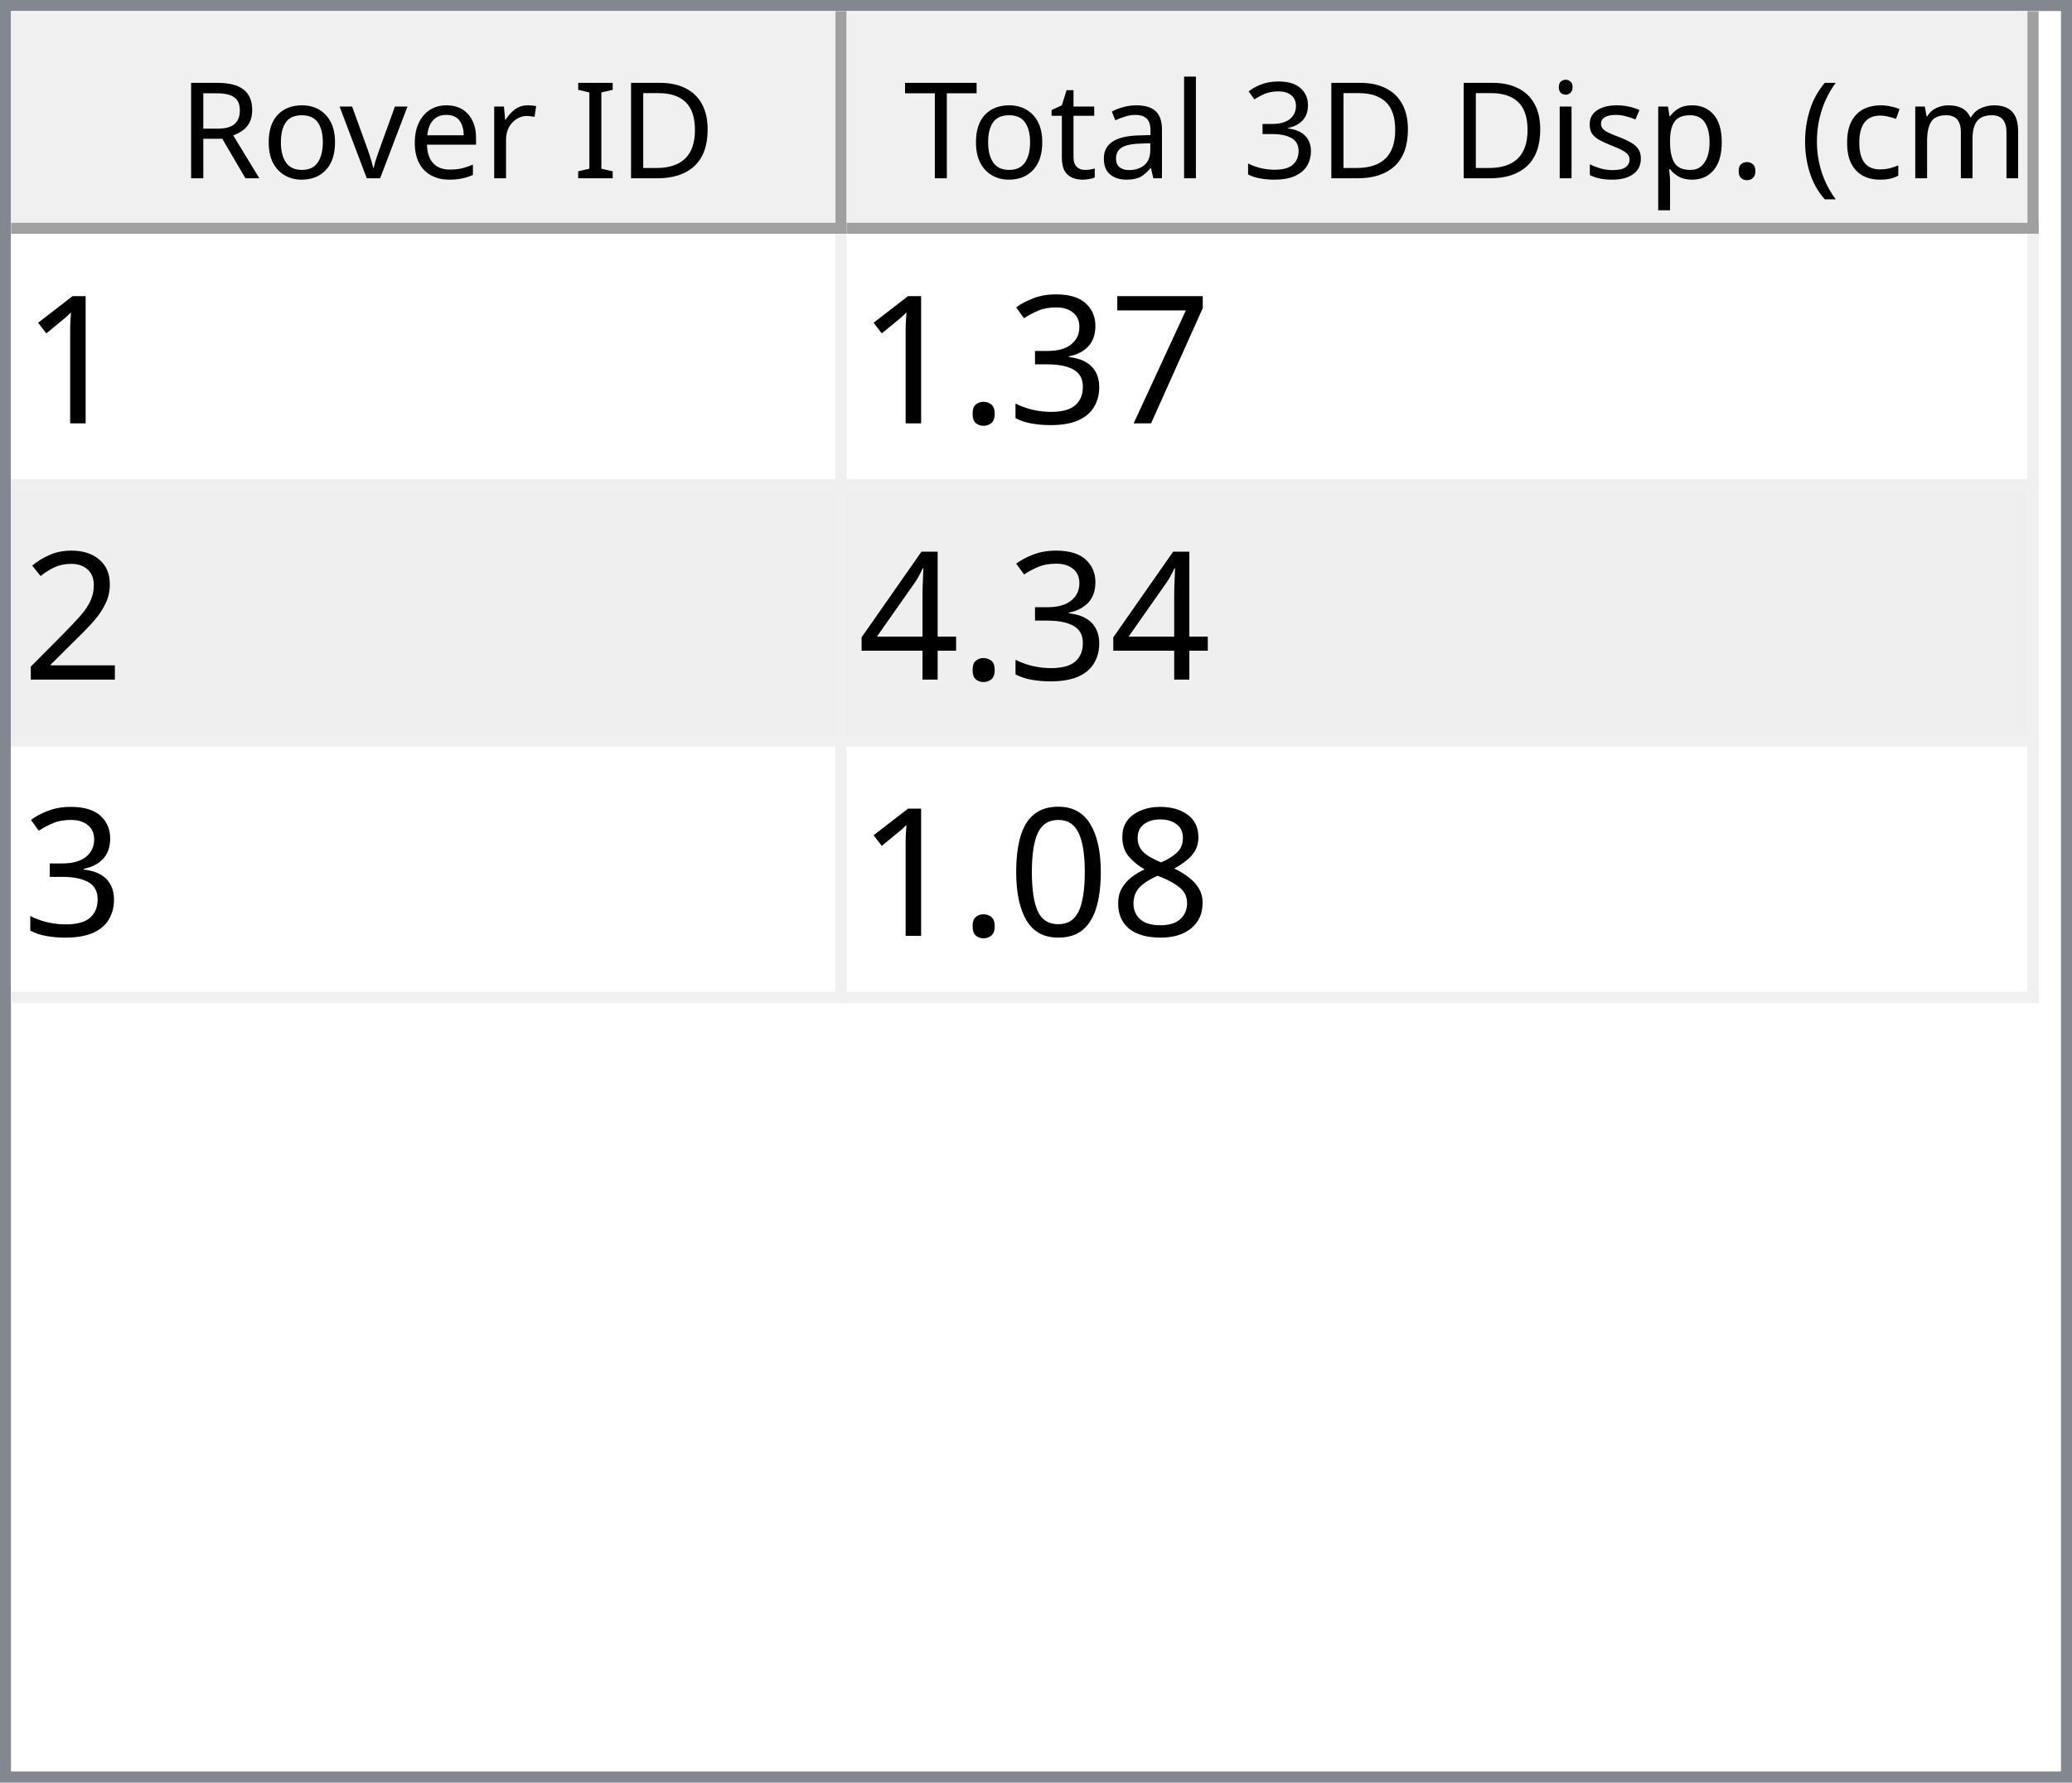
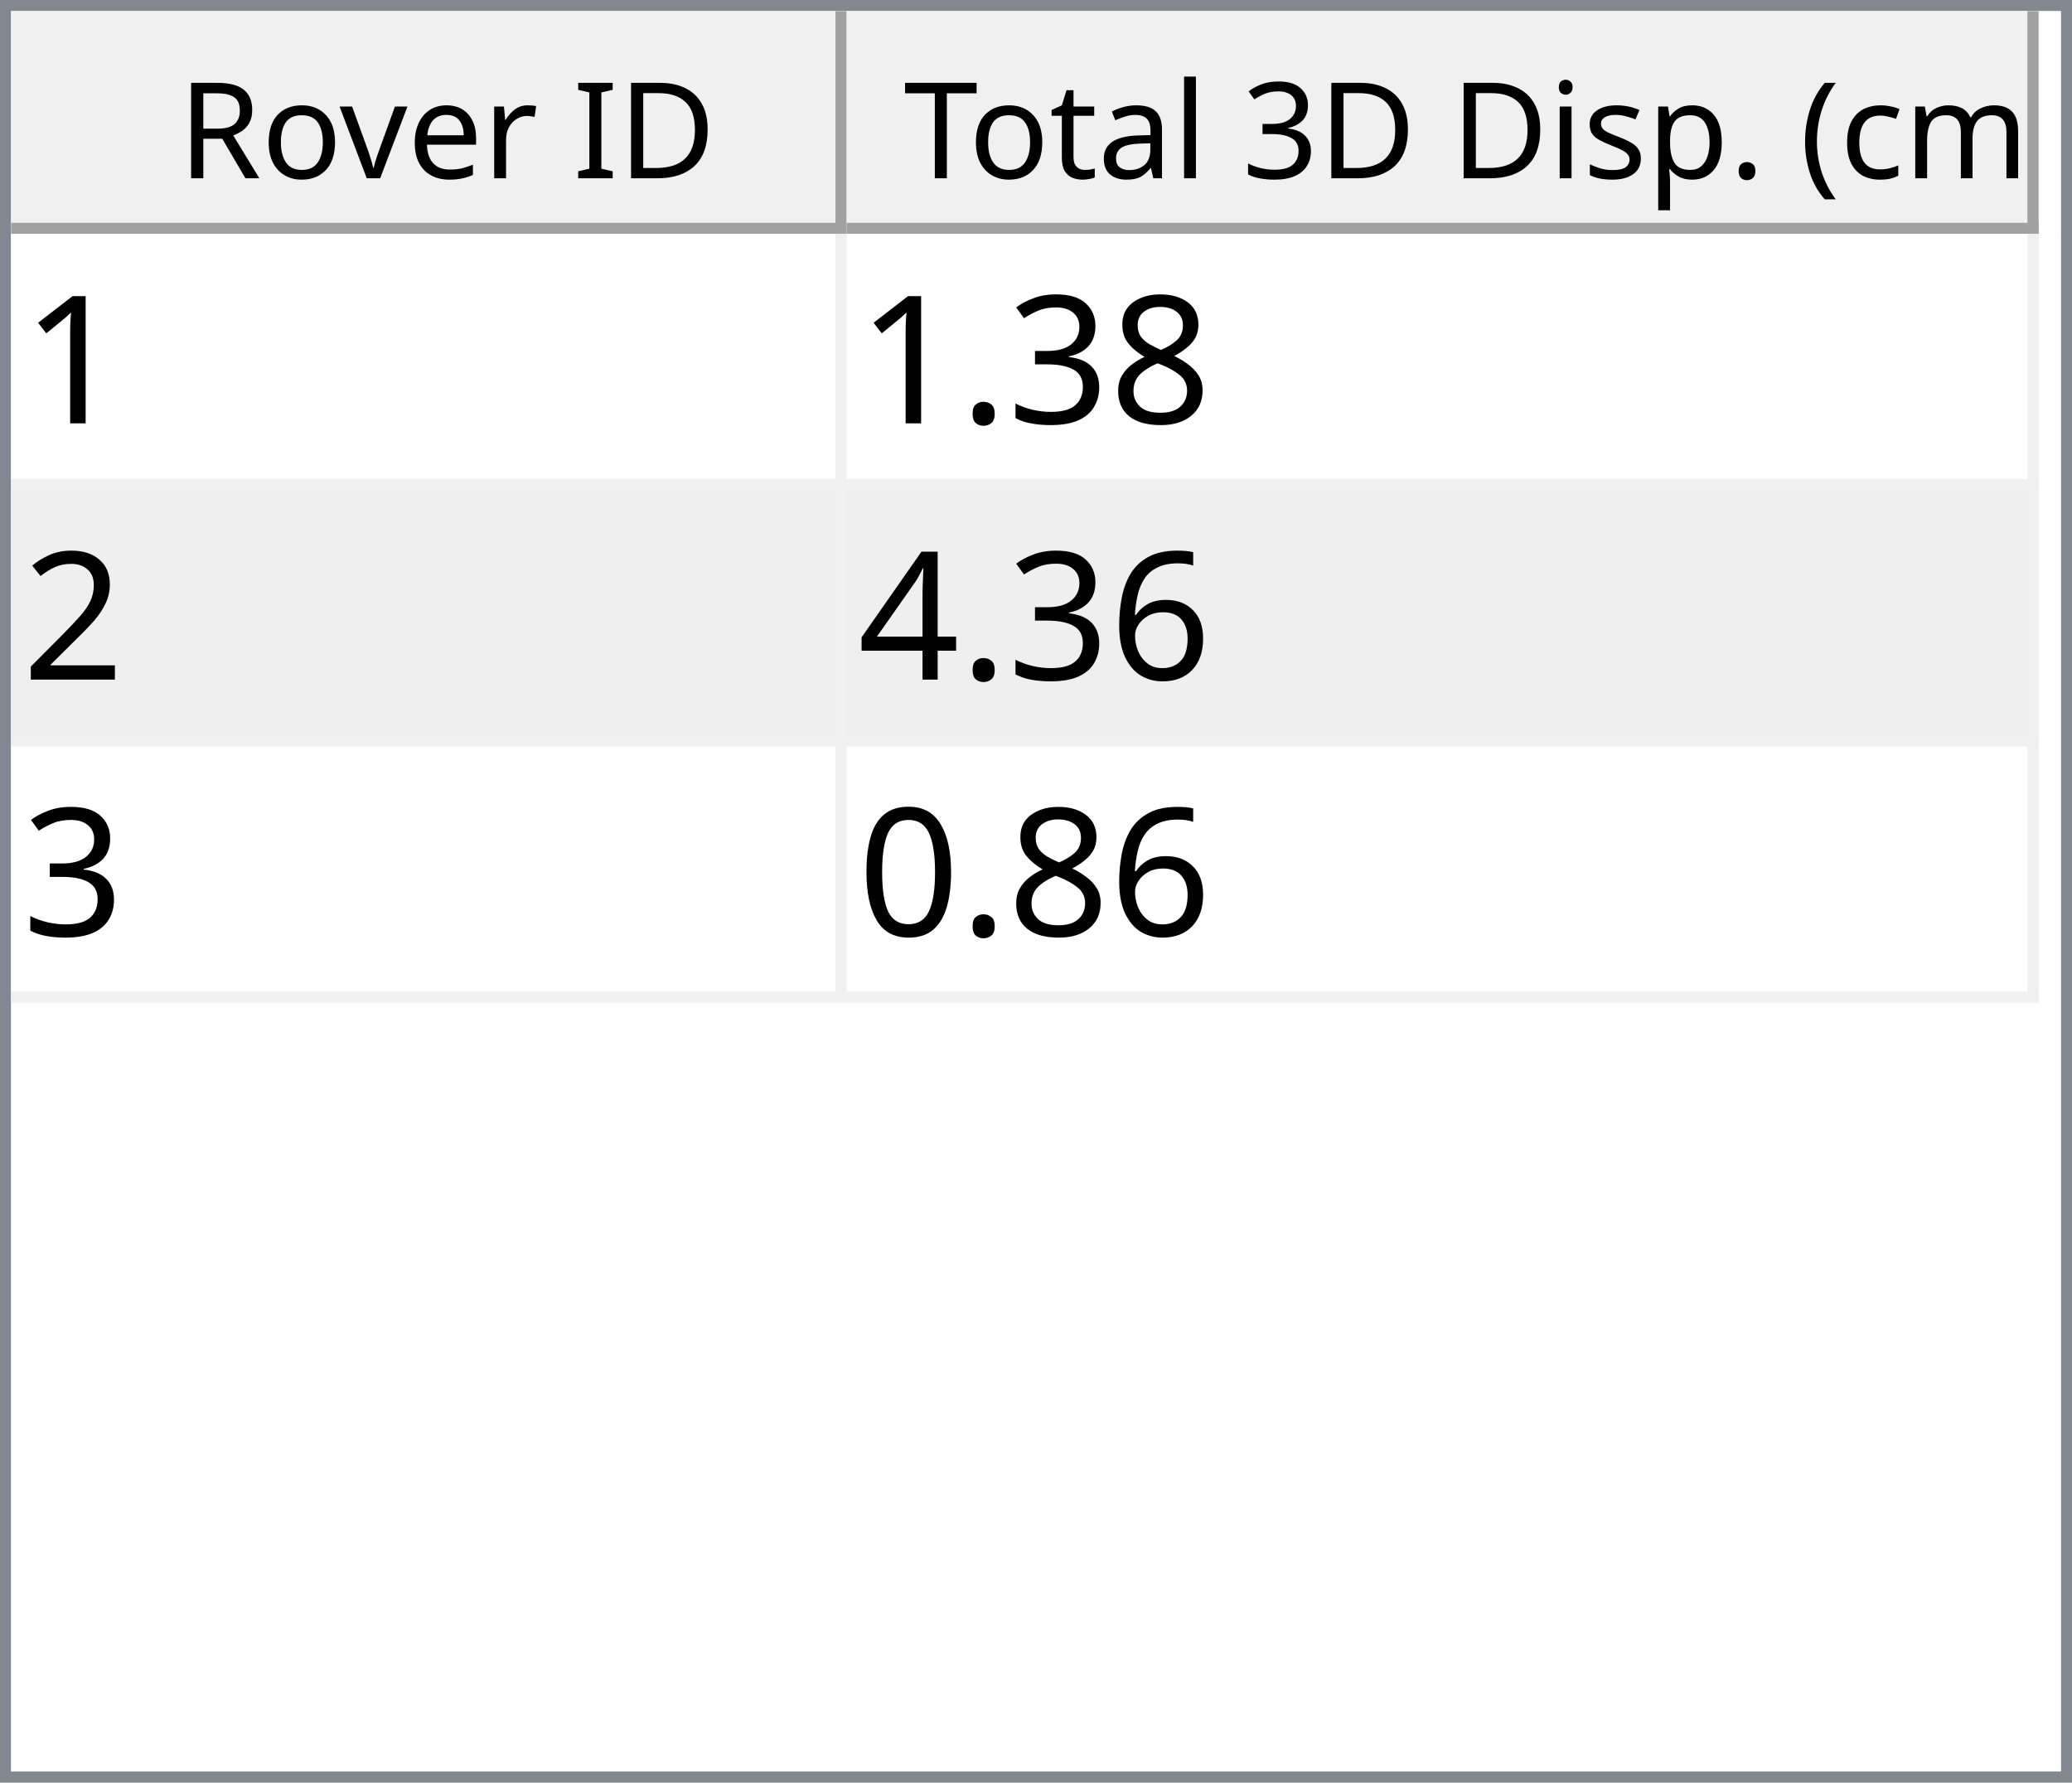
<svg xmlns="http://www.w3.org/2000/svg" style="fill-opacity:1; color-rendering:auto; color-interpolation:auto; text-rendering:auto; stroke:black; stroke-linecap:square; stroke-miterlimit:10; shape-rendering:auto; stroke-opacity:1; fill:black; stroke-dasharray:none; font-weight:normal; stroke-width:1; font-family:'Dialog'; font-style:normal; stroke-linejoin:miter; font-size:12px; stroke-dashoffset:0; image-rendering:auto;" width="186" height="160">
  <defs id="genericDefs" />
  <g>
    <defs id="defs1">
      <clipPath clipPathUnits="userSpaceOnUse" id="clipPath1">
        <path d="M0 0 L186 0 L186 160 L0 160 L0 0 Z" />
      </clipPath>
      <clipPath clipPathUnits="userSpaceOnUse" id="clipPath2">
        <path d="M0 0 L0 160 L186 160 L186 0 Z" />
      </clipPath>
      <clipPath clipPathUnits="userSpaceOnUse" id="clipPath3">
        <path d="M0 0 L0 20 L184 20 L184 0 Z" />
      </clipPath>
      <clipPath clipPathUnits="userSpaceOnUse" id="clipPath4">
        <path d="M0 0 L0 20 L75 20 L75 0 Z" />
      </clipPath>
      <clipPath clipPathUnits="userSpaceOnUse" id="clipPath5">
        <path d="M1 1 L1 19 L74 19 L74 1 Z" />
      </clipPath>
      <clipPath clipPathUnits="userSpaceOnUse" id="clipPath6">
        <path d="M0 0 L0 18 L73 18 L73 0 Z" />
      </clipPath>
      <clipPath clipPathUnits="userSpaceOnUse" id="clipPath7">
        <path d="M-0.5 -0.5 L-0.5 19.5 L74.5 19.5 L74.5 -0.5 Z" />
      </clipPath>
      <clipPath clipPathUnits="userSpaceOnUse" id="clipPath8">
        <path d="M0 0 L0 20 L107 20 L107 0 Z" />
      </clipPath>
      <clipPath clipPathUnits="userSpaceOnUse" id="clipPath9">
        <path d="M1 1 L1 19 L106 19 L106 1 Z" />
      </clipPath>
      <clipPath clipPathUnits="userSpaceOnUse" id="clipPath10">
        <path d="M0 0 L0 18 L105 18 L105 0 Z" />
      </clipPath>
      <clipPath clipPathUnits="userSpaceOnUse" id="clipPath11">
        <path d="M-0.5 -0.5 L-0.5 19.5 L106.5 19.5 L106.5 -0.5 Z" />
      </clipPath>
      <clipPath clipPathUnits="userSpaceOnUse" id="clipPath12">
        <path d="M0 0 L0 138 L184 138 L184 0 Z" />
      </clipPath>
      <clipPath clipPathUnits="userSpaceOnUse" id="clipPath13">
        <path d="M0 0 L0 69 L182 69 L182 0 Z" />
      </clipPath>
      <clipPath clipPathUnits="userSpaceOnUse" id="clipPath14">
        <path d="M-0.5 -0.5 L-0.5 68.5 L181.5 68.5 L181.5 -0.5 Z" />
      </clipPath>
      <clipPath clipPathUnits="userSpaceOnUse" id="clipPath15">
        <path d="M0 0 L0 22 L74 22 L74 0 Z" />
      </clipPath>
      <clipPath clipPathUnits="userSpaceOnUse" id="clipPath16">
        <path d="M0 0 L0 22 L106 22 L106 0 Z" />
      </clipPath>
      <font horiz-adv-x="64.551" id="font1">
        <font-face ascent="107.91" descent="25.098" units-per-em="100" style="font-style:normal; font-family:Segoe UI; font-weight:normal;" />
        <missing-glyph horiz-adv-x="64.551" d="M8.109 0 L8.109 68.266 L56.453 68.266 L56.453 0 L8.109 0 ZM15.328 7.234 L49.219 7.234 L49.219 61.031 L15.328 61.031 L15.328 7.234 Z" />
        <glyph unicode="D" horiz-adv-x="70.117" d="M9.188 0 L9.188 70.016 L28.516 70.016 Q65.531 70.016 65.531 35.891 Q65.531 19.672 55.25 9.836 Q44.969 0 27.734 0 L9.188 0 ZM17.391 62.594 L17.391 7.422 L27.828 7.422 Q41.609 7.422 49.273 14.797 Q56.938 22.172 56.938 35.688 Q56.938 62.594 28.328 62.594 L17.391 62.594 Z" />
        <glyph unicode="I" horiz-adv-x="26.611" d="M17.391 0 L9.188 0 L9.188 70.016 L17.391 70.016 L17.391 0 Z" />
        <glyph unicode=" " horiz-adv-x="27.393" d="" />
        <glyph unicode="r" horiz-adv-x="34.766" d="M34.188 41.891 Q32.078 43.5 28.125 43.5 Q23 43.5 19.555 38.672 Q16.109 33.844 16.109 25.484 L16.109 0 L8.109 0 L8.109 50 L16.109 50 L16.109 39.703 L16.312 39.703 Q18.016 44.969 21.531 47.922 Q25.047 50.875 29.391 50.875 Q32.516 50.875 34.188 50.203 L34.188 41.891 Z" />
        <glyph unicode="e" horiz-adv-x="52.295" d="M48.297 23 L12.984 23 Q13.188 14.656 17.484 10.109 Q21.781 5.562 29.297 5.562 Q37.75 5.562 44.828 11.141 L44.828 3.609 Q38.234 -1.172 27.391 -1.172 Q16.797 -1.172 10.742 5.641 Q4.688 12.453 4.688 24.812 Q4.688 36.469 11.305 43.82 Q17.922 51.172 27.734 51.172 Q37.547 51.172 42.922 44.828 Q48.297 38.484 48.297 27.203 L48.297 23 ZM40.094 29.781 Q40.047 36.719 36.75 40.578 Q33.453 44.438 27.594 44.438 Q21.922 44.438 17.969 40.383 Q14.016 36.328 13.094 29.781 L40.094 29.781 Z" />
        <glyph unicode="v" horiz-adv-x="47.9" d="M47.406 50 L27.484 0 L19.625 0 L0.688 50 L9.469 50 L22.172 13.672 Q23.578 9.672 23.922 6.688 L24.125 6.688 Q24.609 10.453 25.688 13.484 L38.969 50 L47.406 50 Z" />
        <glyph unicode="o" horiz-adv-x="58.594" d="M29 -1.172 Q17.922 -1.172 11.305 5.836 Q4.688 12.844 4.688 24.422 Q4.688 37.016 11.57 44.094 Q18.453 51.172 30.172 51.172 Q41.359 51.172 47.633 44.289 Q53.906 37.406 53.906 25.203 Q53.906 13.234 47.141 6.031 Q40.375 -1.172 29 -1.172 ZM29.594 44.438 Q21.875 44.438 17.383 39.188 Q12.891 33.938 12.891 24.703 Q12.891 15.828 17.43 10.695 Q21.969 5.562 29.594 5.562 Q37.359 5.562 41.531 10.594 Q45.703 15.625 45.703 24.906 Q45.703 34.281 41.531 39.359 Q37.359 44.438 29.594 44.438 Z" />
        <glyph unicode="R" horiz-adv-x="59.814" d="M59.375 0 L49.609 0 L37.891 19.625 Q36.281 22.359 34.766 24.289 Q33.25 26.219 31.664 27.438 Q30.078 28.656 28.25 29.219 Q26.422 29.781 24.125 29.781 L17.391 29.781 L17.391 0 L9.188 0 L9.188 70.016 L30.078 70.016 Q34.672 70.016 38.555 68.867 Q42.438 67.719 45.289 65.375 Q48.141 63.031 49.758 59.547 Q51.375 56.062 51.375 51.375 Q51.375 47.703 50.273 44.656 Q49.172 41.609 47.148 39.211 Q45.125 36.812 42.266 35.133 Q39.406 33.453 35.844 32.516 L35.844 32.328 Q37.594 31.547 38.891 30.547 Q40.188 29.547 41.359 28.18 Q42.531 26.812 43.68 25.078 Q44.828 23.344 46.234 21.047 L59.375 0 ZM17.391 62.594 L17.391 37.203 L28.516 37.203 Q31.594 37.203 34.203 38.133 Q36.812 39.062 38.719 40.797 Q40.625 42.531 41.703 45.047 Q42.781 47.562 42.781 50.688 Q42.781 56.297 39.141 59.445 Q35.5 62.594 28.609 62.594 L17.391 62.594 Z" />
        <glyph unicode=")" horiz-adv-x="30.176" d="M8.297 -15.922 L1.172 -15.922 Q16.406 2.344 16.406 26.812 Q16.406 51.469 1.078 70.016 L8.297 70.016 Q23.531 52.156 23.531 26.703 Q23.531 1.375 8.297 -15.922 Z" />
        <glyph unicode="m" horiz-adv-x="86.133" d="M79.109 0 L71.094 0 L71.094 28.719 Q71.094 37.016 68.531 40.727 Q65.969 44.438 59.906 44.438 Q54.781 44.438 51.195 39.75 Q47.609 35.062 47.609 28.516 L47.609 0 L39.594 0 L39.594 29.688 Q39.594 44.438 28.219 44.438 Q22.953 44.438 19.531 40.016 Q16.109 35.594 16.109 28.516 L16.109 0 L8.109 0 L8.109 50 L16.109 50 L16.109 42.094 L16.312 42.094 Q21.625 51.172 31.844 51.172 Q36.969 51.172 40.773 48.312 Q44.578 45.453 46 40.828 Q51.562 51.172 62.594 51.172 Q79.109 51.172 79.109 30.812 L79.109 0 Z" />
        <glyph unicode="c" horiz-adv-x="46.191" d="M42.188 2.297 Q36.422 -1.172 28.516 -1.172 Q17.828 -1.172 11.258 5.789 Q4.688 12.75 4.688 23.828 Q4.688 36.188 11.766 43.68 Q18.844 51.172 30.672 51.172 Q37.25 51.172 42.281 48.734 L42.281 40.531 Q36.719 44.438 30.375 44.438 Q22.703 44.438 17.797 38.945 Q12.891 33.453 12.891 24.516 Q12.891 15.719 17.508 10.641 Q22.125 5.562 29.891 5.562 Q36.422 5.562 42.188 9.906 L42.188 2.297 Z" />
        <glyph unicode="(" horiz-adv-x="30.176" d="M29.109 -15.922 L21.969 -15.922 Q6.844 1.375 6.844 26.703 Q6.844 52.156 21.969 70.016 L29.203 70.016 Q13.875 51.469 13.875 26.812 Q13.875 2.344 29.109 -15.922 Z" />
        <glyph unicode="." horiz-adv-x="21.68" d="M10.891 -1.078 Q8.641 -1.078 7.055 0.539 Q5.469 2.156 5.469 4.391 Q5.469 6.641 7.055 8.273 Q8.641 9.906 10.891 9.906 Q13.188 9.906 14.797 8.273 Q16.406 6.641 16.406 4.391 Q16.406 2.156 14.797 0.539 Q13.188 -1.078 10.891 -1.078 Z" />
        <glyph unicode="p" horiz-adv-x="58.789" d="M16.312 7.234 L16.109 7.234 L16.109 -23 L8.109 -23 L8.109 50 L16.109 50 L16.109 41.219 L16.312 41.219 Q22.219 51.172 33.594 51.172 Q43.266 51.172 48.688 44.461 Q54.109 37.75 54.109 26.469 Q54.109 13.922 48 6.375 Q41.891 -1.172 31.297 -1.172 Q21.578 -1.172 16.312 7.234 ZM16.109 27.391 L16.109 20.406 Q16.109 14.203 20.141 9.883 Q24.172 5.562 30.375 5.562 Q37.641 5.562 41.773 11.133 Q45.906 16.703 45.906 26.609 Q45.906 34.969 42.047 39.703 Q38.188 44.438 31.594 44.438 Q24.609 44.438 20.359 39.578 Q16.109 34.719 16.109 27.391 Z" />
        <glyph unicode="s" horiz-adv-x="42.432" d="M5.078 1.812 L5.078 10.406 Q11.625 5.562 19.484 5.562 Q30.031 5.562 30.031 12.594 Q30.031 14.594 29.125 15.992 Q28.219 17.391 26.68 18.461 Q25.141 19.531 23.07 20.383 Q21 21.234 18.609 22.172 Q15.281 23.484 12.766 24.828 Q10.25 26.172 8.57 27.859 Q6.891 29.547 6.031 31.695 Q5.172 33.844 5.172 36.719 Q5.172 40.234 6.789 42.945 Q8.406 45.656 11.086 47.484 Q13.766 49.312 17.211 50.242 Q20.656 51.172 24.312 51.172 Q30.812 51.172 35.938 48.922 L35.938 40.828 Q30.422 44.438 23.25 44.438 Q21 44.438 19.195 43.922 Q17.391 43.406 16.094 42.477 Q14.797 41.547 14.086 40.258 Q13.375 38.969 13.375 37.406 Q13.375 35.453 14.086 34.133 Q14.797 32.812 16.164 31.789 Q17.531 30.766 19.484 29.938 Q21.438 29.109 23.922 28.125 Q27.25 26.859 29.883 25.516 Q32.516 24.172 34.375 22.484 Q36.234 20.797 37.234 18.602 Q38.234 16.406 38.234 13.375 Q38.234 9.672 36.602 6.938 Q34.969 4.203 32.234 2.398 Q29.5 0.594 25.93 -0.289 Q22.359 -1.172 18.453 -1.172 Q10.75 -1.172 5.078 1.812 Z" />
        <glyph unicode="i" horiz-adv-x="24.219" d="M12.203 62.703 Q10.062 62.703 8.547 64.164 Q7.031 65.625 7.031 67.875 Q7.031 70.125 8.547 71.609 Q10.062 73.094 12.203 73.094 Q14.406 73.094 15.945 71.609 Q17.484 70.125 17.484 67.875 Q17.484 65.719 15.945 64.211 Q14.406 62.703 12.203 62.703 ZM16.109 0 L8.109 0 L8.109 50 L16.109 50 L16.109 0 Z" />
        <glyph unicode="3" horiz-adv-x="53.906" d="M46.531 19.828 Q46.531 15.094 44.75 11.211 Q42.969 7.328 39.719 4.57 Q36.469 1.812 31.93 0.297 Q27.391 -1.219 21.922 -1.219 Q11.922 -1.219 6 2.594 L6 11.188 Q13.094 5.609 22.219 5.609 Q25.875 5.609 28.828 6.539 Q31.781 7.469 33.906 9.227 Q36.031 10.984 37.18 13.477 Q38.328 15.969 38.328 19.094 Q38.328 32.812 18.797 32.812 L12.984 32.812 L12.984 39.594 L18.5 39.594 Q35.797 39.594 35.797 52.484 Q35.797 64.406 22.609 64.406 Q15.188 64.406 8.688 59.422 L8.688 67.188 Q15.375 71.188 24.609 71.188 Q29 71.188 32.57 69.969 Q36.141 68.75 38.68 66.555 Q41.219 64.359 42.609 61.281 Q44 58.203 44 54.5 Q44 40.672 30.031 36.719 L30.031 36.531 Q33.594 36.141 36.625 34.797 Q39.656 33.453 41.852 31.305 Q44.047 29.156 45.289 26.25 Q46.531 23.344 46.531 19.828 Z" />
        <glyph unicode="l" horiz-adv-x="24.219" d="M16.109 0 L8.109 0 L8.109 74.031 L16.109 74.031 L16.109 0 Z" />
        <glyph unicode="a" horiz-adv-x="50.879" d="M43.891 0 L35.891 0 L35.891 7.812 L35.688 7.812 Q30.469 -1.172 20.312 -1.172 Q12.844 -1.172 8.617 2.781 Q4.391 6.734 4.391 13.281 Q4.391 27.297 20.906 29.594 L35.891 31.688 Q35.891 44.438 25.594 44.438 Q16.547 44.438 9.281 38.281 L9.281 46.484 Q16.656 51.172 26.266 51.172 Q43.891 51.172 43.891 32.516 L43.891 0 ZM35.891 25.297 L23.828 23.641 Q18.266 22.859 15.43 20.875 Q12.594 18.891 12.594 13.875 Q12.594 10.203 15.211 7.883 Q17.828 5.562 22.172 5.562 Q28.125 5.562 32.008 9.742 Q35.891 13.922 35.891 20.312 L35.891 25.297 Z" />
        <glyph unicode="t" horiz-adv-x="33.887" d="M31.297 0.484 Q28.469 -1.078 23.828 -1.078 Q10.688 -1.078 10.688 13.578 L10.688 43.172 L2.094 43.172 L2.094 50 L10.688 50 L10.688 62.203 L18.703 64.797 L18.703 50 L31.297 50 L31.297 43.172 L18.703 43.172 L18.703 14.984 Q18.703 9.969 20.414 7.82 Q22.125 5.672 26.078 5.672 Q29.109 5.672 31.297 7.328 L31.297 0.484 Z" />
        <glyph unicode="T" horiz-adv-x="52.393" d="M50.594 62.594 L30.375 62.594 L30.375 0 L22.172 0 L22.172 62.594 L2 62.594 L2 70.016 L50.594 70.016 L50.594 62.594 Z" />
      </font>
      <font horiz-adv-x="75.0" id="font2">
        <font-face ascent="100.537" descent="21.973" units-per-em="100" style="font-style:normal; font-family:sans-serif; font-weight:normal;" />
        <missing-glyph horiz-adv-x="75.0" d="M12.5 0 L12.5 62.5 L62.5 62.5 L62.5 0 L12.5 0 ZM14.062 1.562 L60.938 1.562 L60.938 60.938 L14.062 60.938 L14.062 1.562 Z" />
        <glyph unicode="1" horiz-adv-x="55.615" d="M37.25 0 L28.469 0 L28.469 56 Q25.297 52.984 20.141 49.953 Q14.984 46.922 10.891 45.406 L10.891 53.906 Q18.266 57.375 23.781 62.305 Q29.297 67.234 31.594 71.875 L37.25 71.875 L37.25 0 Z" />
-         <glyph unicode="7" horiz-adv-x="55.615" d="M4.734 62.203 L4.734 70.656 L51.078 70.656 L51.078 63.812 Q44.234 56.547 37.523 44.484 Q30.812 32.422 27.156 19.672 Q24.516 10.688 23.781 0 L14.75 0 Q14.891 8.453 18.062 20.414 Q21.234 32.375 27.172 43.484 Q33.109 54.594 39.797 62.203 L4.734 62.203 Z" />
+         <glyph unicode="8" horiz-adv-x="55.615" d="M17.672 38.812 Q12.203 40.828 9.57 44.539 Q6.938 48.25 6.938 53.422 Q6.938 61.234 12.555 66.555 Q18.172 71.875 27.484 71.875 Q36.859 71.875 42.578 66.43 Q48.297 60.984 48.297 53.172 Q48.297 48.188 45.68 44.508 Q43.062 40.828 37.75 38.812 Q44.344 36.672 47.781 31.883 Q51.219 27.094 51.219 20.453 Q51.219 11.281 44.727 5.031 Q38.234 -1.219 27.641 -1.219 Q17.047 -1.219 10.547 5.055 Q4.047 11.328 4.047 20.703 Q4.047 27.688 7.594 32.398 Q11.141 37.109 17.672 38.812 ZM15.922 53.719 Q15.922 48.641 19.195 45.414 Q22.469 42.188 27.688 42.188 Q32.766 42.188 36.016 45.383 Q39.266 48.578 39.266 53.219 Q39.266 58.062 35.914 61.359 Q32.562 64.656 27.594 64.656 Q22.562 64.656 19.242 61.43 Q15.922 58.203 15.922 53.719 ZM13.094 20.656 Q13.094 16.891 14.875 13.375 Q16.656 9.859 20.172 7.93 Q23.688 6 27.734 6 Q34.031 6 38.133 10.055 Q42.234 14.109 42.234 20.359 Q42.234 26.703 38.016 30.859 Q33.797 35.016 27.438 35.016 Q21.234 35.016 17.164 30.914 Q13.094 26.812 13.094 20.656 Z" />
        <glyph unicode="3" horiz-adv-x="55.615" d="M4.203 18.891 L12.984 20.062 Q14.5 12.594 18.141 9.297 Q21.781 6 27 6 Q33.203 6 37.477 10.297 Q41.75 14.594 41.75 20.953 Q41.75 27 37.797 30.93 Q33.844 34.859 27.734 34.859 Q25.25 34.859 21.531 33.891 L22.516 41.609 Q23.391 41.5 23.922 41.5 Q29.547 41.5 34.039 44.43 Q38.531 47.359 38.531 53.469 Q38.531 58.297 35.258 61.477 Q31.984 64.656 26.812 64.656 Q21.688 64.656 18.266 61.43 Q14.844 58.203 13.875 51.766 L5.078 53.328 Q6.688 62.156 12.398 67.016 Q18.109 71.875 26.609 71.875 Q32.469 71.875 37.398 69.359 Q42.328 66.844 44.945 62.5 Q47.562 58.156 47.562 53.266 Q47.562 48.641 45.07 44.828 Q42.578 41.016 37.703 38.766 Q44.047 37.312 47.562 32.695 Q51.078 28.078 51.078 21.141 Q51.078 11.766 44.242 5.25 Q37.406 -1.266 26.953 -1.266 Q17.531 -1.266 11.305 4.352 Q5.078 9.969 4.203 18.891 Z" />
        <glyph unicode="." horiz-adv-x="27.783" d="M9.078 0 L9.078 10.016 L19.094 10.016 L19.094 0 L9.078 0 Z" />
        <glyph unicode="2" horiz-adv-x="55.615" d="M50.344 8.453 L50.344 0 L3.031 0 Q2.938 3.172 4.047 6.109 Q5.859 10.938 9.836 15.625 Q13.812 20.312 21.344 26.469 Q33.016 36.031 37.117 41.625 Q41.219 47.219 41.219 52.203 Q41.219 57.422 37.477 61.008 Q33.734 64.594 27.734 64.594 Q21.391 64.594 17.578 60.789 Q13.766 56.984 13.719 50.25 L4.688 51.172 Q5.609 61.281 11.664 66.578 Q17.719 71.875 27.938 71.875 Q38.234 71.875 44.242 66.164 Q50.25 60.453 50.25 52 Q50.25 47.703 48.492 43.555 Q46.734 39.406 42.656 34.812 Q38.578 30.219 29.109 22.219 Q21.188 15.578 18.945 13.211 Q16.703 10.844 15.234 8.453 L50.344 8.453 Z" />
+         <glyph unicode="6" horiz-adv-x="55.615" d="M49.75 54.047 L41.016 53.375 Q39.844 58.547 37.703 60.891 Q34.125 64.656 28.906 64.656 Q24.703 64.656 21.531 62.312 Q17.391 59.281 14.992 53.469 Q12.594 47.656 12.5 36.922 Q15.672 41.75 20.266 44.094 Q24.859 46.438 29.891 46.438 Q38.672 46.438 44.852 39.969 Q51.031 33.5 51.031 23.25 Q51.031 16.5 48.125 10.719 Q45.219 4.938 40.141 1.859 Q35.062 -1.219 28.609 -1.219 Q17.625 -1.219 10.695 6.859 Q3.766 14.938 3.766 33.5 Q3.766 54.25 11.422 63.672 Q18.109 71.875 29.438 71.875 Q37.891 71.875 43.289 67.141 Q48.688 62.406 49.75 54.047 ZM13.875 23.188 Q13.875 18.656 15.797 14.508 Q17.719 10.359 21.188 8.18 Q24.656 6 28.469 6 Q34.031 6 38.039 10.492 Q42.047 14.984 42.047 22.703 Q42.047 30.125 38.086 34.398 Q34.125 38.672 28.125 38.672 Q22.172 38.672 18.023 34.398 Q13.875 30.125 13.875 23.188 Z" />
        <glyph unicode="4" horiz-adv-x="55.615" d="M32.328 0 L32.328 17.141 L1.266 17.141 L1.266 25.203 L33.938 71.578 L41.109 71.578 L41.109 25.203 L50.781 25.203 L50.781 17.141 L41.109 17.141 L41.109 0 L32.328 0 ZM32.328 25.203 L32.328 57.469 L9.906 25.203 L32.328 25.203 Z" />
-         <glyph unicode="8" horiz-adv-x="55.615" d="M17.672 38.812 Q12.203 40.828 9.57 44.539 Q6.938 48.25 6.938 53.422 Q6.938 61.234 12.555 66.555 Q18.172 71.875 27.484 71.875 Q36.859 71.875 42.578 66.43 Q48.297 60.984 48.297 53.172 Q48.297 48.188 45.68 44.508 Q43.062 40.828 37.75 38.812 Q44.344 36.672 47.781 31.883 Q51.219 27.094 51.219 20.453 Q51.219 11.281 44.727 5.031 Q38.234 -1.219 27.641 -1.219 Q17.047 -1.219 10.547 5.055 Q4.047 11.328 4.047 20.703 Q4.047 27.688 7.594 32.398 Q11.141 37.109 17.672 38.812 ZM15.922 53.719 Q15.922 48.641 19.195 45.414 Q22.469 42.188 27.688 42.188 Q32.766 42.188 36.016 45.383 Q39.266 48.578 39.266 53.219 Q39.266 58.062 35.914 61.359 Q32.562 64.656 27.594 64.656 Q22.562 64.656 19.242 61.43 Q15.922 58.203 15.922 53.719 ZM13.094 20.656 Q13.094 16.891 14.875 13.375 Q16.656 9.859 20.172 7.93 Q23.688 6 27.734 6 Q34.031 6 38.133 10.055 Q42.234 14.109 42.234 20.359 Q42.234 26.703 38.016 30.859 Q33.797 35.016 27.438 35.016 Q21.234 35.016 17.164 30.914 Q13.094 26.812 13.094 20.656 Z" />
        <glyph unicode="0" horiz-adv-x="55.615" d="M4.156 35.297 Q4.156 48 6.766 55.742 Q9.375 63.484 14.523 67.68 Q19.672 71.875 27.484 71.875 Q33.25 71.875 37.594 69.555 Q41.938 67.234 44.773 62.867 Q47.609 58.5 49.219 52.227 Q50.828 45.953 50.828 35.297 Q50.828 22.703 48.242 14.969 Q45.656 7.234 40.508 3.008 Q35.359 -1.219 27.484 -1.219 Q17.141 -1.219 11.234 6.203 Q4.156 15.141 4.156 35.297 ZM13.188 35.297 Q13.188 17.672 17.312 11.836 Q21.438 6 27.484 6 Q33.547 6 37.672 11.859 Q41.797 17.719 41.797 35.297 Q41.797 52.984 37.672 58.789 Q33.547 64.594 27.391 64.594 Q21.344 64.594 17.719 59.469 Q13.188 52.938 13.188 35.297 Z" />
      </font>
    </defs>
    <g style="fill:white; stroke:white;">
      <rect x="0" y="0" width="186" style="clip-path:url(#clipPath1); stroke:none;" height="160" />
    </g>
    <g style="fill:white; text-rendering:optimizeSpeed; color-rendering:optimizeSpeed; image-rendering:optimizeSpeed; shape-rendering:crispEdges; stroke:white; color-interpolation:sRGB;">
      <rect x="0" width="186" height="160" y="0" style="stroke:none;" />
      <path style="stroke:none;" d="M0 160 L186 160 L186 0 L0 0 Z" />
    </g>
    <g style="fill:rgb(240,240,240); font-family:'Segoe UI'; stroke:rgb(240,240,240);">
      <rect x="0" y="0" width="186" style="clip-path:url(#clipPath2); stroke:none;" height="160" />
    </g>
    <g style="fill:rgb(130,135,144); font-family:'Segoe UI'; stroke:rgb(130,135,144);">
      <path d="M0 0 L186 0 L186 160 L0 160 L0 0 ZM1 1 L185 1 L185 159 L1 159 L1 1 Z" style="fill-rule:evenodd; clip-path:url(#clipPath2); stroke:none;" />
    </g>
    <g style="fill:white; font-family:'Segoe UI'; stroke:white;" transform="translate(1,1)">
      <rect x="0" y="0" width="184" style="clip-path:url(#clipPath3); stroke:none;" height="20" />
    </g>
    <g style="fill:rgb(240,240,240); font-family:'Segoe UI'; stroke:rgb(240,240,240);" transform="translate(1,1)">
      <rect x="0" y="0" width="75" style="clip-path:url(#clipPath4); stroke:none;" height="20" />
    </g>
    <g style="font-family:'Segoe UI';" transform="translate(2,2)">
      <text x="14" xml:space="preserve" y="14" style="clip-path:url(#clipPath6); stroke:none;">Rover ID</text>
    </g>
    <g style="fill:rgb(160,160,160); font-family:'Segoe UI'; stroke:rgb(160,160,160); stroke-linejoin:bevel;" transform="translate(1.5,1.5)">
      <line x1="74" x2="74" y1="0" style="fill:none; clip-path:url(#clipPath7);" y2="19" />
    </g>
    <g style="fill:rgb(160,160,160); font-family:'Segoe UI'; stroke:rgb(160,160,160); stroke-linejoin:bevel;" transform="matrix(1,0,0,1,1,1) translate(0.5,0.5)">
      <line x1="0" x2="74" y1="19" style="fill:none; clip-path:url(#clipPath7);" y2="19" />
    </g>
    <g style="fill:rgb(240,240,240); font-family:'Segoe UI'; stroke:rgb(240,240,240);" transform="translate(76,1)">
      <rect x="0" y="0" width="107" style="clip-path:url(#clipPath8); stroke:none;" height="20" />
    </g>
    <g style="font-family:'Segoe UI';" transform="translate(77,2)">
      <text x="1" xml:space="preserve" y="14" style="clip-path:url(#clipPath10); stroke:none;"> Total 3D Disp. (cm)</text>
    </g>
    <g style="fill:rgb(160,160,160); font-family:'Segoe UI'; stroke:rgb(160,160,160); stroke-linejoin:bevel;" transform="translate(76.5,1.5)">
      <line x1="106" x2="106" y1="0" style="fill:none; clip-path:url(#clipPath11);" y2="19" />
    </g>
    <g style="fill:rgb(160,160,160); font-family:'Segoe UI'; stroke:rgb(160,160,160); stroke-linejoin:bevel;" transform="matrix(1,0,0,1,76,1) translate(0.5,0.5)">
      <line x1="0" x2="106" y1="19" style="fill:none; clip-path:url(#clipPath11);" y2="19" />
    </g>
    <g style="fill:white; font-family:'Segoe UI'; stroke:white;" transform="translate(1,21)">
      <rect x="0" y="0" width="184" style="clip-path:url(#clipPath12); stroke:none;" height="138" />
    </g>
    <g style="fill:rgb(240,240,240); font-size:16px; font-family:sans-serif; stroke:rgb(240,240,240);" transform="translate(1,21)">
      <rect x="0" y="0" width="182" style="clip-path:url(#clipPath13); stroke:none;" height="69" />
      <line transform="translate(0.5,0.5)" x1="0" x2="181" y1="22" style="clip-path:url(#clipPath14); fill:none; stroke-linejoin:bevel;" y2="22" />
    </g>
    <g transform="matrix(1,0,0,1,1,21) translate(0.5,0.5)" style="fill:rgb(240,240,240); font-size:16px; font-family:sans-serif; stroke:rgb(240,240,240); stroke-linejoin:bevel;">
      <line x1="0" x2="181" y1="45" style="fill:none; clip-path:url(#clipPath14);" y2="45" />
    </g>
    <g transform="matrix(1,0,0,1,1,21) translate(0.5,0.5)" style="fill:rgb(240,240,240); font-size:16px; font-family:sans-serif; stroke:rgb(240,240,240); stroke-linejoin:bevel;">
      <line x1="0" x2="181" y1="68" style="fill:none; clip-path:url(#clipPath14);" y2="68" />
    </g>
    <g transform="matrix(1,0,0,1,1,21) translate(0.5,0.5)" style="fill:rgb(240,240,240); font-size:16px; font-family:sans-serif; stroke:rgb(240,240,240); stroke-linejoin:bevel;">
      <line x1="74" x2="74" y1="0" style="fill:none; clip-path:url(#clipPath14);" y2="68" />
    </g>
    <g transform="matrix(1,0,0,1,1,21) translate(0.5,0.5)" style="fill:rgb(240,240,240); font-size:16px; font-family:sans-serif; stroke:rgb(240,240,240); stroke-linejoin:bevel;">
      <line x1="181" x2="181" y1="0" style="fill:none; clip-path:url(#clipPath14);" y2="68" />
    </g>
    <g style="fill:white; font-size:16px; font-family:sans-serif; stroke:white;" transform="matrix(1,0,0,1,1,21)">
      <rect x="0" y="0" width="74" style="clip-path:url(#clipPath15); stroke:none;" height="22" />
      <text x="1" y="17" style="fill:black; clip-path:url(#clipPath15); stroke:none;" xml:space="preserve">1</text>
    </g>
    <g style="fill:white; font-size:16px; font-family:sans-serif; stroke:white;" transform="matrix(1,0,0,1,1,21) translate(75,0)">
      <rect x="0" y="0" width="106" style="clip-path:url(#clipPath16); stroke:none;" height="22" />
-       <text x="1" y="17" style="fill:black; clip-path:url(#clipPath16); stroke:none;" xml:space="preserve">1.37</text>
+       <text x="1" y="17" style="fill:black; clip-path:url(#clipPath16); stroke:none;" xml:space="preserve">1.38</text>
    </g>
    <g style="fill:rgb(239,239,239); font-size:16px; font-family:sans-serif; stroke:rgb(239,239,239);" transform="matrix(1,0,0,1,1,21) translate(0,23)">
      <rect x="0" y="0" width="74" style="clip-path:url(#clipPath15); stroke:none;" height="22" />
      <text x="1" y="17" style="fill:black; clip-path:url(#clipPath15); stroke:none;" xml:space="preserve">2</text>
    </g>
    <g style="fill:rgb(239,239,239); font-size:16px; font-family:sans-serif; stroke:rgb(239,239,239);" transform="matrix(1,0,0,1,1,21) translate(75,23)">
      <rect x="0" y="0" width="106" style="clip-path:url(#clipPath16); stroke:none;" height="22" />
-       <text x="1" y="17" style="fill:black; clip-path:url(#clipPath16); stroke:none;" xml:space="preserve">4.34</text>
+       <text x="1" y="17" style="fill:black; clip-path:url(#clipPath16); stroke:none;" xml:space="preserve">4.36</text>
    </g>
    <g style="fill:white; font-size:16px; font-family:sans-serif; stroke:white;" transform="matrix(1,0,0,1,1,21) translate(0,46)">
      <rect x="0" y="0" width="74" style="clip-path:url(#clipPath15); stroke:none;" height="22" />
      <text x="1" y="17" style="fill:black; clip-path:url(#clipPath15); stroke:none;" xml:space="preserve">3</text>
    </g>
    <g style="fill:white; font-size:16px; font-family:sans-serif; stroke:white;" transform="matrix(1,0,0,1,1,21) translate(75,46)">
      <rect x="0" y="0" width="106" style="clip-path:url(#clipPath16); stroke:none;" height="22" />
-       <text x="1" y="17" style="fill:black; clip-path:url(#clipPath16); stroke:none;" xml:space="preserve">1.08</text>
+       <text x="1" y="17" style="fill:black; clip-path:url(#clipPath16); stroke:none;" xml:space="preserve">0.86</text>
    </g>
  </g>
</svg>
